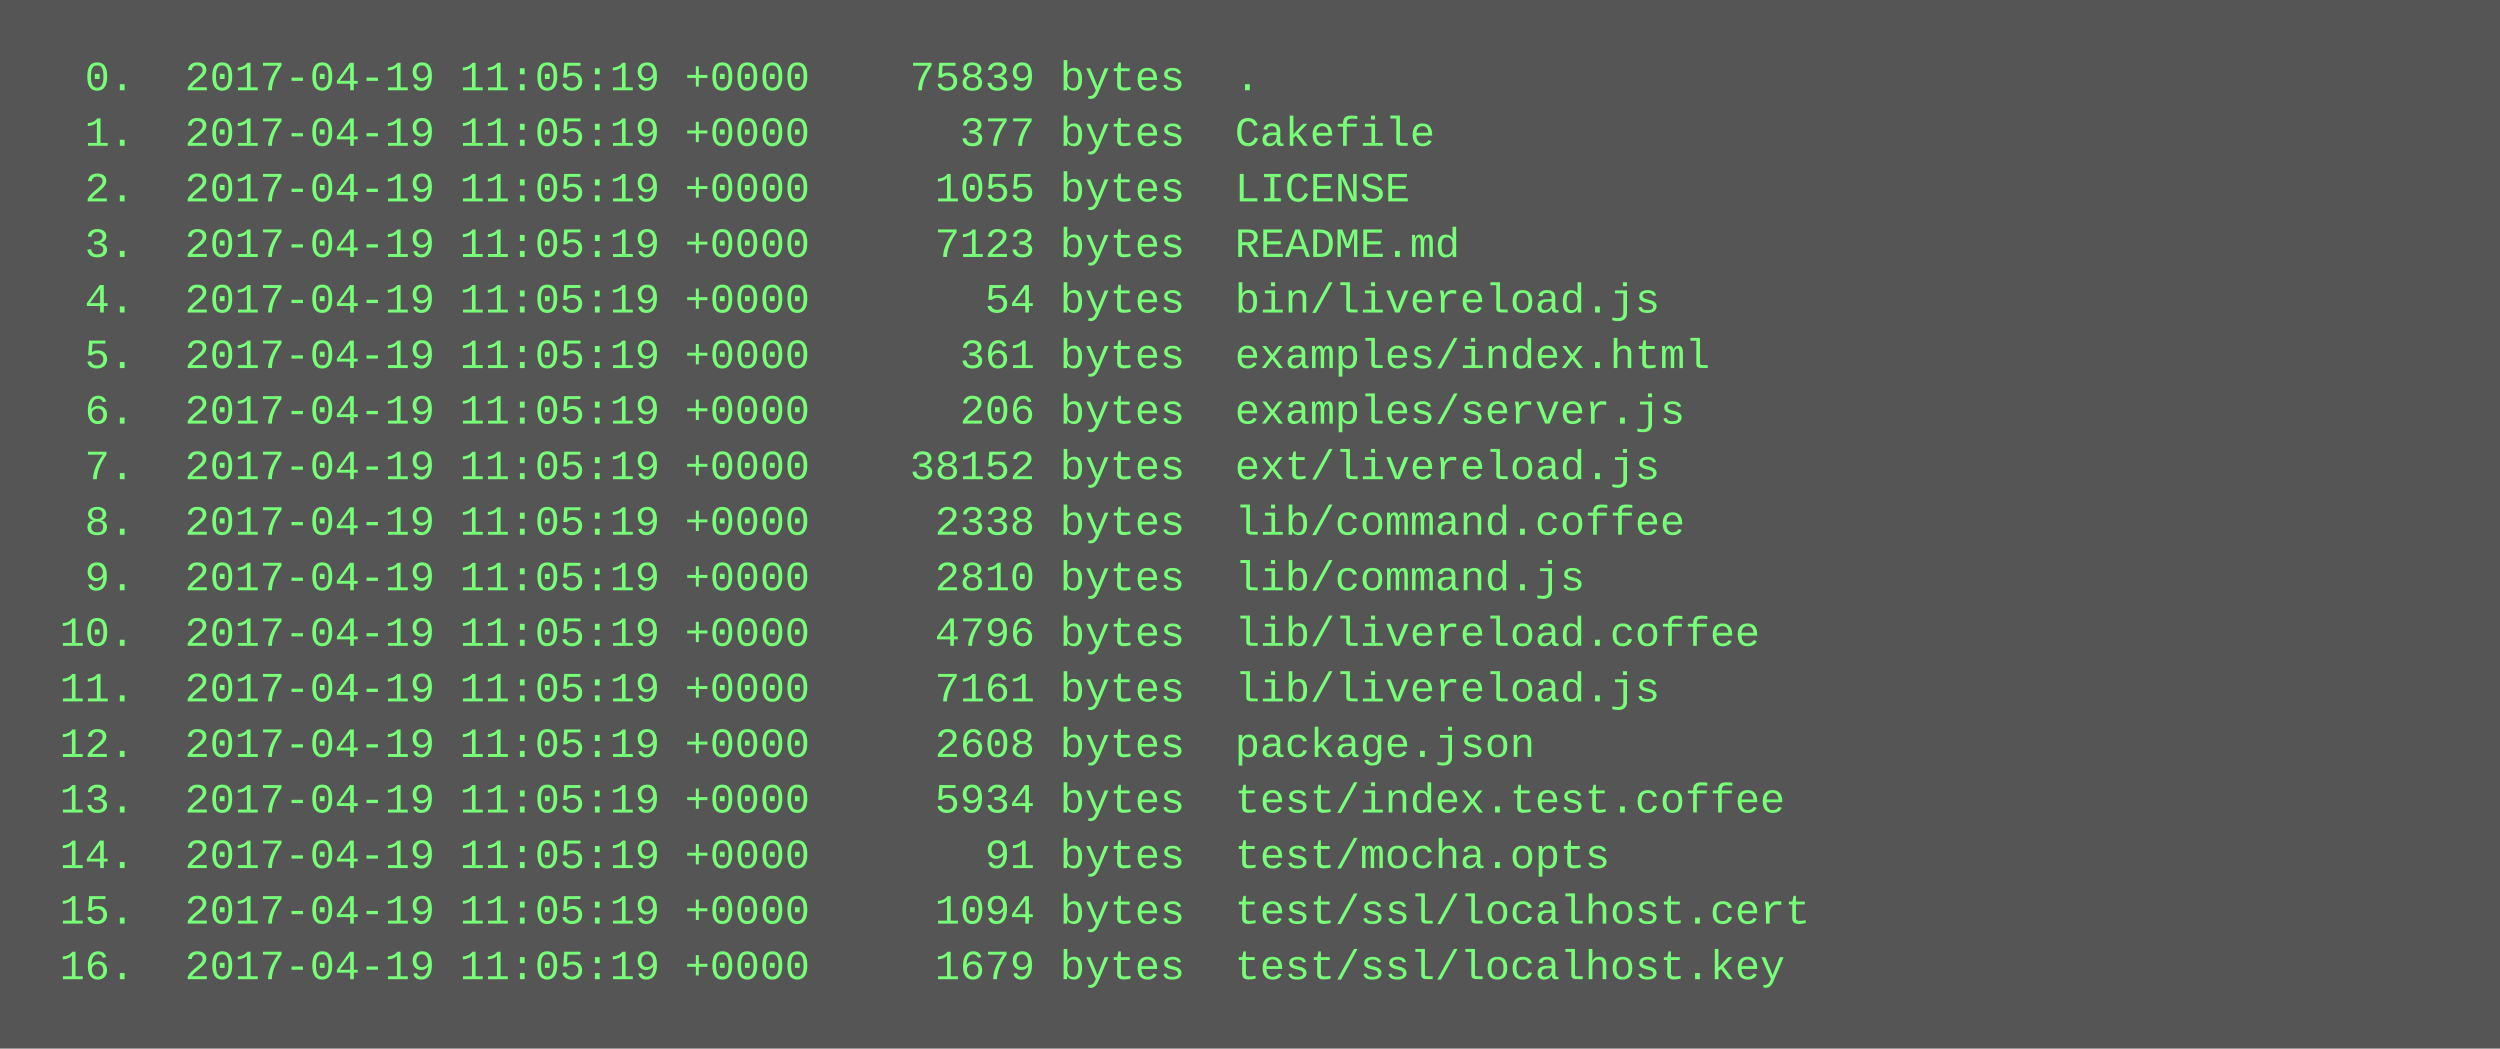
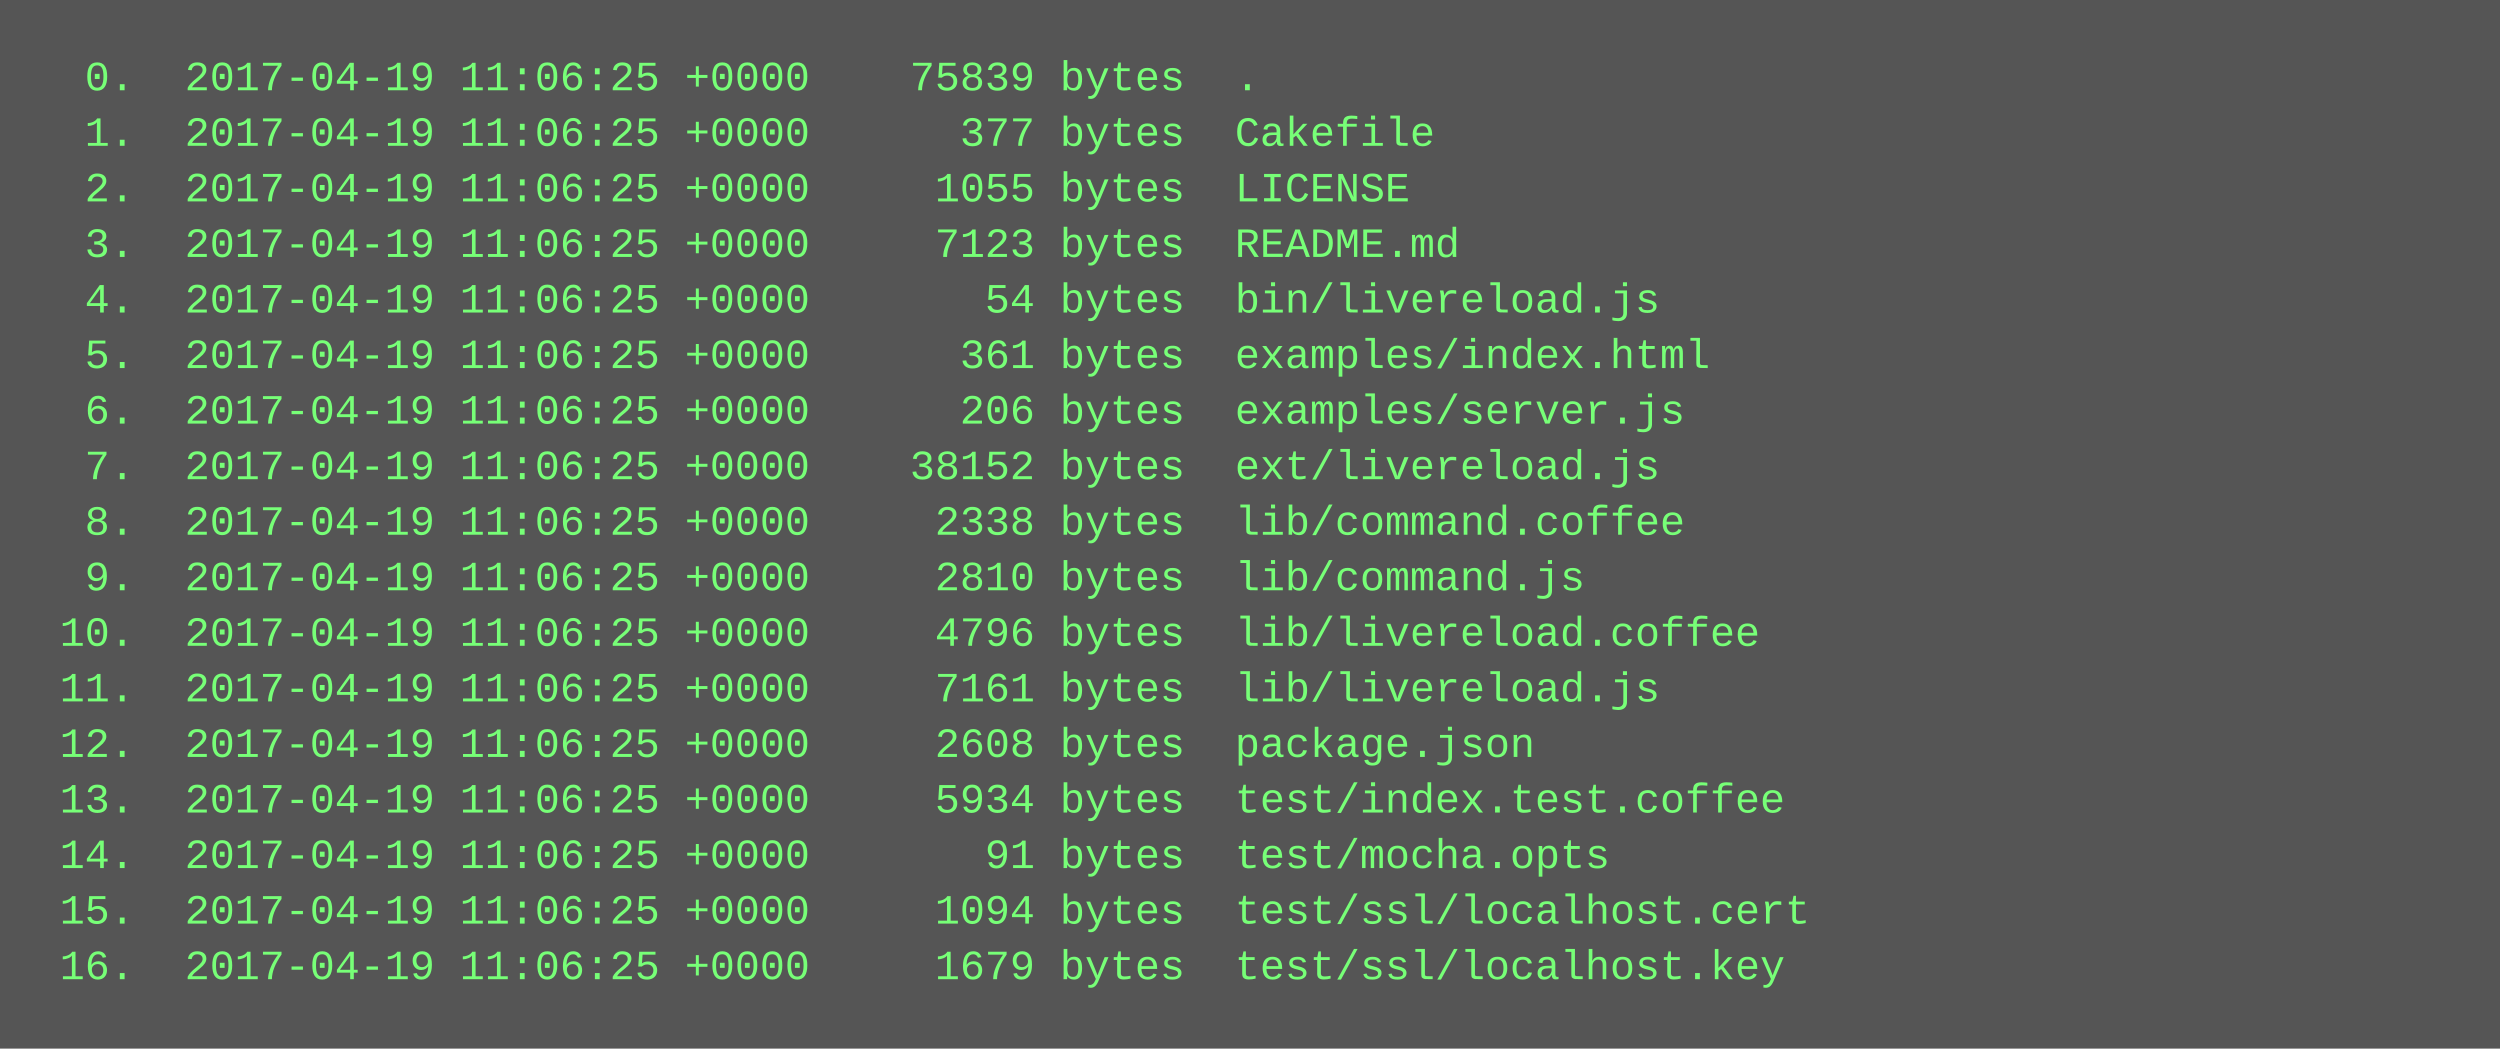
<svg xmlns="http://www.w3.org/2000/svg" height="302" width="720">
  <rect height="302" fill="#555" width="720" />
  <text fill="#7f7" font-family="Courier New" font-size="12" xml:space="preserve">
-     <tspan x="10" y="26">  0.  2017-04-19 11:05:19 +0000    75839 bytes  .</tspan>
-     <tspan x="10" y="42">  1.  2017-04-19 11:05:19 +0000      377 bytes  Cakefile</tspan>
-     <tspan x="10" y="58">  2.  2017-04-19 11:05:19 +0000     1055 bytes  LICENSE</tspan>
-     <tspan x="10" y="74">  3.  2017-04-19 11:05:19 +0000     7123 bytes  README.md</tspan>
-     <tspan x="10" y="90">  4.  2017-04-19 11:05:19 +0000       54 bytes  bin/livereload.js</tspan>
-     <tspan x="10" y="106">  5.  2017-04-19 11:05:19 +0000      361 bytes  examples/index.html</tspan>
-     <tspan x="10" y="122">  6.  2017-04-19 11:05:19 +0000      206 bytes  examples/server.js</tspan>
-     <tspan x="10" y="138">  7.  2017-04-19 11:05:19 +0000    38152 bytes  ext/livereload.js</tspan>
-     <tspan x="10" y="154">  8.  2017-04-19 11:05:19 +0000     2338 bytes  lib/command.coffee</tspan>
-     <tspan x="10" y="170">  9.  2017-04-19 11:05:19 +0000     2810 bytes  lib/command.js</tspan>
-     <tspan x="10" y="186"> 10.  2017-04-19 11:05:19 +0000     4796 bytes  lib/livereload.coffee</tspan>
-     <tspan x="10" y="202"> 11.  2017-04-19 11:05:19 +0000     7161 bytes  lib/livereload.js</tspan>
-     <tspan x="10" y="218"> 12.  2017-04-19 11:05:19 +0000     2608 bytes  package.json</tspan>
-     <tspan x="10" y="234"> 13.  2017-04-19 11:05:19 +0000     5934 bytes  test/index.test.coffee</tspan>
-     <tspan x="10" y="250"> 14.  2017-04-19 11:05:19 +0000       91 bytes  test/mocha.opts</tspan>
-     <tspan x="10" y="266"> 15.  2017-04-19 11:05:19 +0000     1094 bytes  test/ssl/localhost.cert</tspan>
-     <tspan x="10" y="282"> 16.  2017-04-19 11:05:19 +0000     1679 bytes  test/ssl/localhost.key</tspan>
+     <tspan x="10" y="26">  0.  2017-04-19 11:06:25 +0000    75839 bytes  .</tspan>
+     <tspan x="10" y="42">  1.  2017-04-19 11:06:25 +0000      377 bytes  Cakefile</tspan>
+     <tspan x="10" y="58">  2.  2017-04-19 11:06:25 +0000     1055 bytes  LICENSE</tspan>
+     <tspan x="10" y="74">  3.  2017-04-19 11:06:25 +0000     7123 bytes  README.md</tspan>
+     <tspan x="10" y="90">  4.  2017-04-19 11:06:25 +0000       54 bytes  bin/livereload.js</tspan>
+     <tspan x="10" y="106">  5.  2017-04-19 11:06:25 +0000      361 bytes  examples/index.html</tspan>
+     <tspan x="10" y="122">  6.  2017-04-19 11:06:25 +0000      206 bytes  examples/server.js</tspan>
+     <tspan x="10" y="138">  7.  2017-04-19 11:06:25 +0000    38152 bytes  ext/livereload.js</tspan>
+     <tspan x="10" y="154">  8.  2017-04-19 11:06:25 +0000     2338 bytes  lib/command.coffee</tspan>
+     <tspan x="10" y="170">  9.  2017-04-19 11:06:25 +0000     2810 bytes  lib/command.js</tspan>
+     <tspan x="10" y="186"> 10.  2017-04-19 11:06:25 +0000     4796 bytes  lib/livereload.coffee</tspan>
+     <tspan x="10" y="202"> 11.  2017-04-19 11:06:25 +0000     7161 bytes  lib/livereload.js</tspan>
+     <tspan x="10" y="218"> 12.  2017-04-19 11:06:25 +0000     2608 bytes  package.json</tspan>
+     <tspan x="10" y="234"> 13.  2017-04-19 11:06:25 +0000     5934 bytes  test/index.test.coffee</tspan>
+     <tspan x="10" y="250"> 14.  2017-04-19 11:06:25 +0000       91 bytes  test/mocha.opts</tspan>
+     <tspan x="10" y="266"> 15.  2017-04-19 11:06:25 +0000     1094 bytes  test/ssl/localhost.cert</tspan>
+     <tspan x="10" y="282"> 16.  2017-04-19 11:06:25 +0000     1679 bytes  test/ssl/localhost.key</tspan>
  </text>
</svg>
